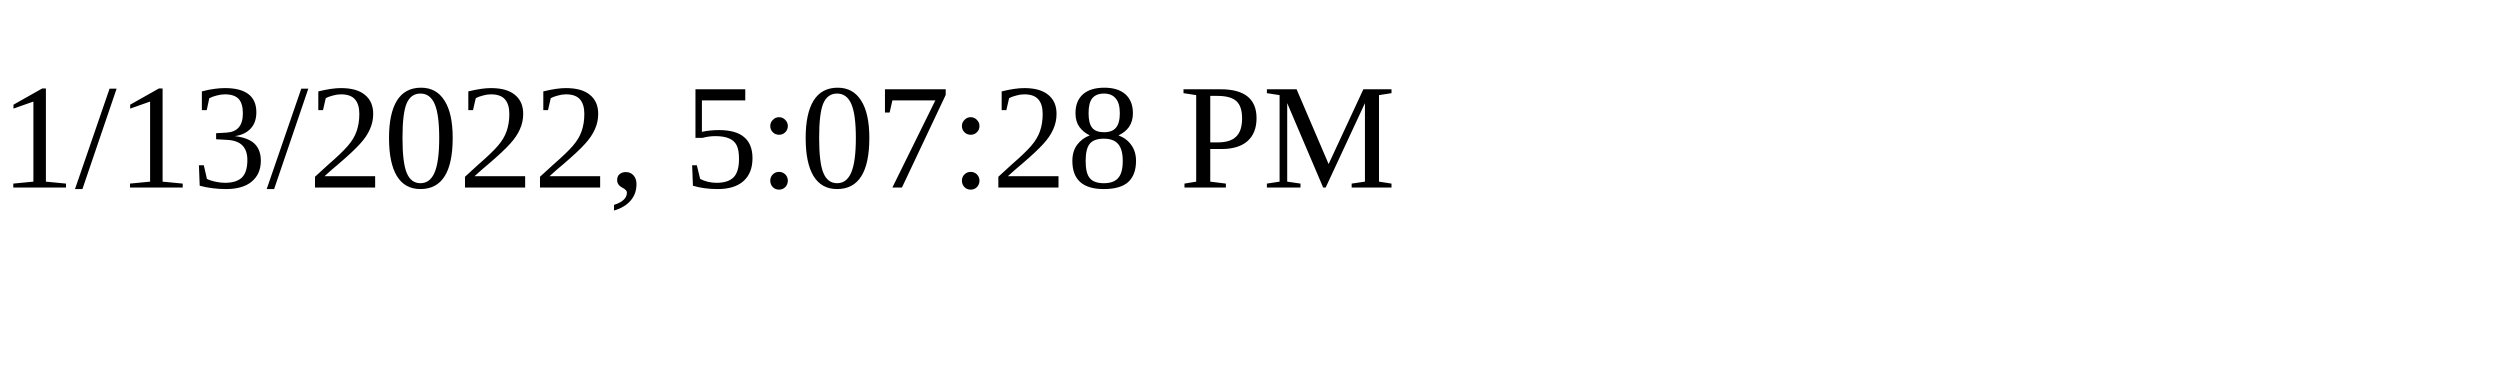
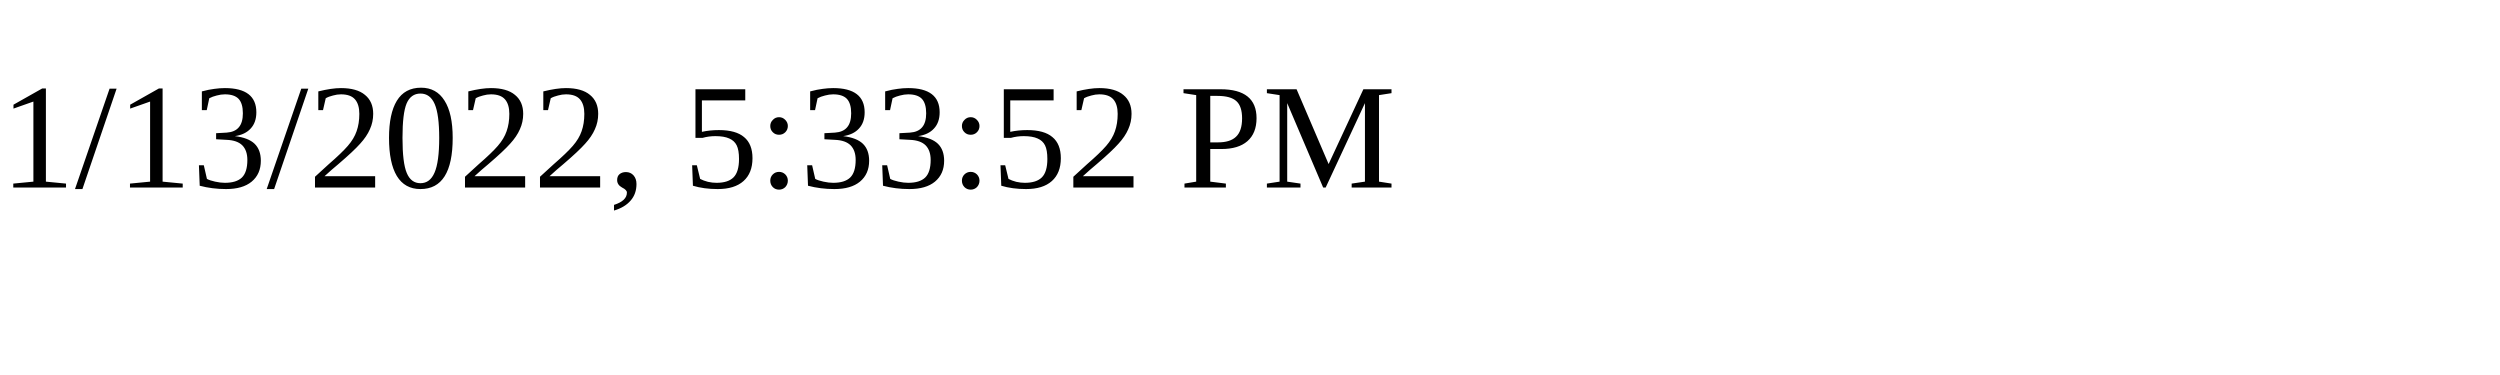
<svg xmlns="http://www.w3.org/2000/svg" height="30" width="200">
-   <text x="0" y="15">1/13/2022, 5:07:28 PM</text>
+   <text x="0" y="15">1/13/2022, 5:33:52 PM</text>
</svg>
